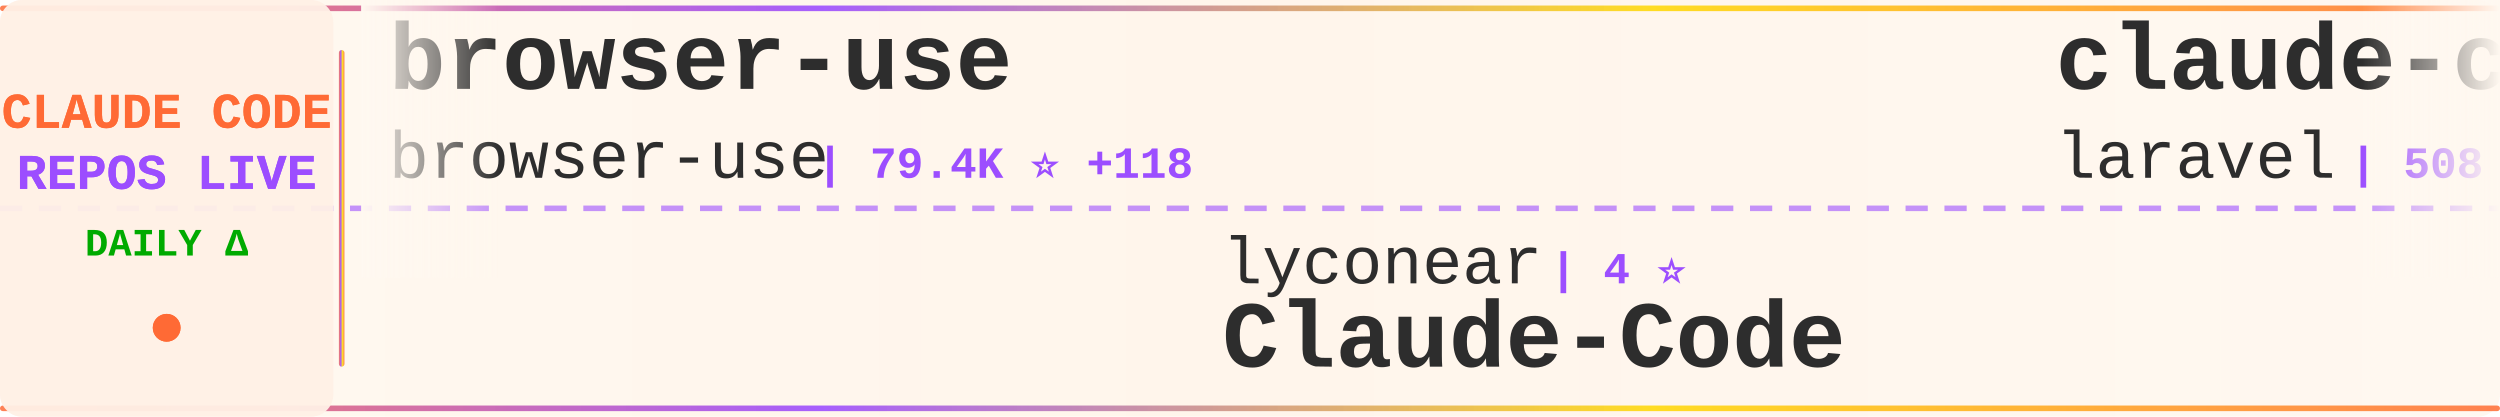
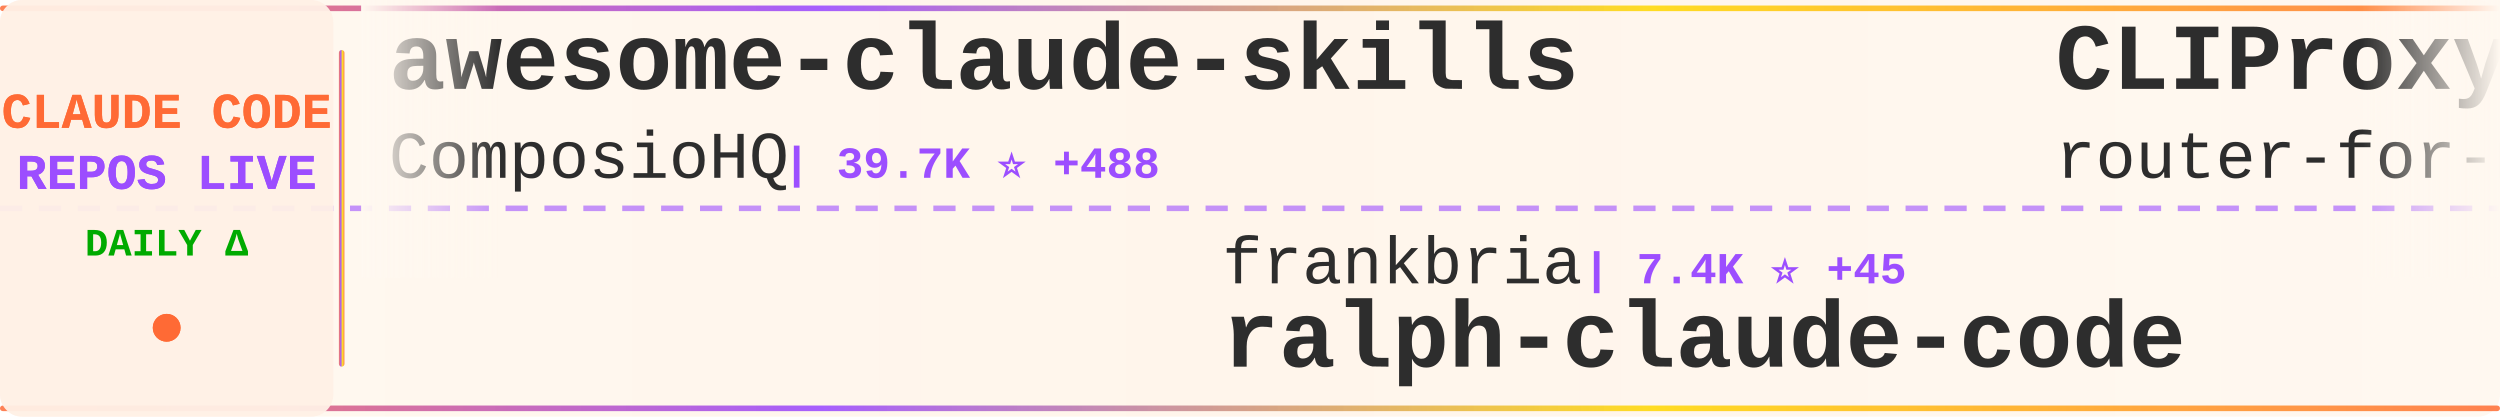
<svg xmlns="http://www.w3.org/2000/svg" width="900" height="150">
  <defs>
    <linearGradient id="tickerBg" x1="0%" y1="0%" x2="100%" y2="0%">
      <stop offset="0%" style="stop-color:#fff8f0;stop-opacity:0.98" />
      <stop offset="50%" style="stop-color:#fff5eb;stop-opacity:1" />
      <stop offset="100%" style="stop-color:#fff8f0;stop-opacity:0.98" />
    </linearGradient>
    <linearGradient id="borderGrad" x1="0%" y1="0%" x2="100%" y2="0%">
      <stop offset="0%" style="stop-color:#FF6B35;stop-opacity:0.85">
        <animate attributeName="stop-opacity" values="0.85;1;0.85" dur="2s" repeatCount="indefinite" />
      </stop>
      <stop offset="33%" style="stop-color:#9C4EFF;stop-opacity:0.9">
        <animate attributeName="stop-opacity" values="0.9;1;0.9" dur="2.2s" repeatCount="indefinite" />
      </stop>
      <stop offset="66%" style="stop-color:#FFD700;stop-opacity:0.85">
        <animate attributeName="stop-opacity" values="0.85;1;0.85" dur="1.8s" repeatCount="indefinite" />
      </stop>
      <stop offset="100%" style="stop-color:#FF6B35;stop-opacity:0.85">
        <animate attributeName="stop-opacity" values="0.85;1;0.85" dur="2s" repeatCount="indefinite" />
      </stop>
    </linearGradient>
    <filter id="textGlow">
      <feGaussianBlur stdDeviation="0.15" result="coloredBlur" />
      <feMerge>
        <feMergeNode in="coloredBlur" />
        <feMergeNode in="SourceGraphic" />
      </feMerge>
    </filter>
    <filter id="metricGlow">
      <feGaussianBlur stdDeviation="0.2" result="coloredBlur" />
      <feMerge>
        <feMergeNode in="coloredBlur" />
        <feMergeNode in="SourceGraphic" />
      </feMerge>
    </filter>
    <linearGradient id="leftFade" x1="0%" y1="0%" x2="100%" y2="0%">
      <stop offset="0%" style="stop-color:#fff8f0;stop-opacity:1" />
      <stop offset="100%" style="stop-color:#fff8f0;stop-opacity:0" />
    </linearGradient>
    <linearGradient id="rightFade" x1="0%" y1="0%" x2="100%" y2="0%">
      <stop offset="0%" style="stop-color:#fff8f0;stop-opacity:0" />
      <stop offset="100%" style="stop-color:#fff8f0;stop-opacity:1" />
    </linearGradient>
  </defs>
  <rect width="900" height="150" fill="url(#tickerBg)" rx="8" />
  <rect x="0" y="2" width="900" height="2" fill="url(#borderGrad)" rx="1" />
  <rect x="0" y="146" width="900" height="2" fill="url(#borderGrad)" rx="1" />
  <line x1="0" y1="75" x2="900" y2="75" stroke="#9C4EFF" stroke-width="2" stroke-dasharray="8 6" opacity="0.6" />
  <rect x="0" y="0" width="120" height="150" fill="#fff0e6" opacity="0.95" rx="8" />
  <text x="60" y="46" font-family="'Courier New', monospace" font-size="18" font-weight="bold" fill="#FF6B35" text-anchor="middle" filter="url(#textGlow)">
    CLAUDE CODE
  </text>
  <text x="60" y="68" font-family="'Courier New', monospace" font-size="18" font-weight="bold" fill="#9C4EFF" text-anchor="middle" filter="url(#textGlow)">
    REPOS LIVE
  </text>
  <text x="60" y="92" font-family="'Courier New', monospace" font-size="14" font-weight="bold" fill="#00aa00" text-anchor="middle">
    DAILY Δ
  </text>
  <circle cx="60" cy="118" r="5" fill="#FF6B35" filter="url(#metricGlow)">
    <animate attributeName="r" values="4;6;4" dur="1.5s" repeatCount="indefinite" />
    <animate attributeName="opacity" values="0.6;1;0.6" dur="1.5s" repeatCount="indefinite" />
  </circle>
  <rect x="122" y="18" width="2" height="114" fill="url(#borderGrad)" rx="1" />
  <clipPath id="tickerClip">
    <rect x="130" y="0" width="770" height="150" />
  </clipPath>
  <g clip-path="url(#tickerClip)">
    <g id="tickerItems">
      <animateTransform attributeName="transform" attributeType="XML" type="translate" from="0 0" to="-3000 0" dur="54s" repeatCount="indefinite" />
      <g transform="translate(0, 0)">
-         <text x="140" y="32" font-family="'Courier New', monospace" font-size="34" font-weight="bold" fill="#2d2d2d">browser-use</text>
-         <text x="140" y="64" font-family="'Courier New', monospace" font-size="24" font-weight="normal" fill="#2d2d2d" opacity="1.0">browser-use</text>
-         <text x="294" y="64" font-family="'Courier New', monospace" font-size="16" font-weight="bold" fill="#9C4EFF"> | 79.4K ⭐ +118</text>
+         <text x="140" y="32" font-family="'Courier New', monospace" font-size="34" font-weight="bold" fill="#2d2d2d">awesome-claude-skills</text>
+         <text x="140" y="64" font-family="'Courier New', monospace" font-size="24" font-weight="normal" fill="#2d2d2d" opacity="1.0">ComposioHQ</text>
+         <text x="282" y="64" font-family="'Courier New', monospace" font-size="16" font-weight="bold" fill="#9C4EFF"> | 39.7K ⭐ +488</text>
      </g>
      <g transform="translate(300, 0)">
-         <text x="140" y="102" font-family="'Courier New', monospace" font-size="24" font-weight="normal" fill="#2d2d2d" opacity="1.0">lyconear</text>
-         <text x="258" y="102" font-family="'Courier New', monospace" font-size="16" font-weight="bold" fill="#9C4EFF"> | 4 ⭐</text>
-         <text x="140" y="132" font-family="'Courier New', monospace" font-size="34" font-weight="bold" fill="#2d2d2d">Claude-Code</text>
+         <text x="140" y="102" font-family="'Courier New', monospace" font-size="24" font-weight="normal" fill="#2d2d2d" opacity="1.0">frankbria</text>
+         <text x="270" y="102" font-family="'Courier New', monospace" font-size="16" font-weight="bold" fill="#9C4EFF"> | 7.4K ⭐ +45</text>
+         <text x="140" y="132" font-family="'Courier New', monospace" font-size="34" font-weight="bold" fill="#2d2d2d">ralph-claude-code</text>
      </g>
      <g transform="translate(600, 0)">
-         <text x="140" y="32" font-family="'Courier New', monospace" font-size="34" font-weight="bold" fill="#2d2d2d">claude-code</text>
-         <text x="140" y="64" font-family="'Courier New', monospace" font-size="24" font-weight="normal" fill="#2d2d2d" opacity="1.0">laravel</text>
-         <text x="246" y="64" font-family="'Courier New', monospace" font-size="16" font-weight="bold" fill="#9C4EFF"> | 508 ⭐ +1</text>
+         <text x="140" y="32" font-family="'Courier New', monospace" font-size="34" font-weight="bold" fill="#2d2d2d">CLIProxyAPI</text>
+         <text x="140" y="64" font-family="'Courier New', monospace" font-size="24" font-weight="normal" fill="#2d2d2d" opacity="1.0">router-for-me</text>
+         <text x="318" y="64" font-family="'Courier New', monospace" font-size="16" font-weight="bold" fill="#9C4EFF"> | 12.7K ⭐ +295</text>
      </g>
      <g transform="translate(900, 0)">
-         <text x="140" y="102" font-family="'Courier New', monospace" font-size="24" font-weight="normal" fill="#2d2d2d" opacity="1.0">numman-ali</text>
-         <text x="282" y="102" font-family="'Courier New', monospace" font-size="16" font-weight="bold" fill="#9C4EFF"> | 8.7K ⭐ +25</text>
-         <text x="140" y="132" font-family="'Courier New', monospace" font-size="34" font-weight="bold" fill="#2d2d2d">openskills</text>
+         <text x="140" y="102" font-family="'Courier New', monospace" font-size="24" font-weight="normal" fill="#2d2d2d" opacity="1.0">shareAI-lab</text>
+         <text x="294" y="102" font-family="'Courier New', monospace" font-size="16" font-weight="bold" fill="#9C4EFF"> | 20.4K ⭐ +537</text>
+         <text x="140" y="132" font-family="'Courier New', monospace" font-size="34" font-weight="bold" fill="#2d2d2d">learn-claude-code</text>
      </g>
      <g transform="translate(1200, 0)">
-         <text x="140" y="32" font-family="'Courier New', monospace" font-size="34" font-weight="bold" fill="#2d2d2d">claude-code-tips</text>
-         <text x="140" y="64" font-family="'Courier New', monospace" font-size="24" font-weight="normal" fill="#2d2d2d" opacity="1.0">ykdojo</text>
-         <text x="234" y="64" font-family="'Courier New', monospace" font-size="16" font-weight="bold" fill="#9C4EFF"> | 3.9K ⭐ +137</text>
+         <text x="140" y="32" font-family="'Courier New', monospace" font-size="34" font-weight="bold" fill="#2d2d2d">cc-switch</text>
+         <text x="140" y="64" font-family="'Courier New', monospace" font-size="24" font-weight="normal" fill="#2d2d2d" opacity="1.0">farion1231</text>
+         <text x="282" y="64" font-family="'Courier New', monospace" font-size="16" font-weight="bold" fill="#9C4EFF"> | 22.7K ⭐ +514</text>
      </g>
      <g transform="translate(1500, 0)">
-         <text x="140" y="102" font-family="'Courier New', monospace" font-size="24" font-weight="normal" fill="#2d2d2d" opacity="1.0">OthmanAdi</text>
-         <text x="270" y="102" font-family="'Courier New', monospace" font-size="16" font-weight="bold" fill="#9C4EFF"> | 15.0K ⭐ +103</text>
-         <text x="140" y="132" font-family="'Courier New', monospace" font-size="34" font-weight="bold" fill="#2d2d2d">planning-with-files</text>
+         <text x="140" y="102" font-family="'Courier New', monospace" font-size="24" font-weight="normal" fill="#2d2d2d" opacity="1.0">PleasePrompto</text>
+         <text x="318" y="102" font-family="'Courier New', monospace" font-size="16" font-weight="bold" fill="#9C4EFF"> | 4.0K ⭐ +42</text>
+         <text x="140" y="132" font-family="'Courier New', monospace" font-size="34" font-weight="bold" fill="#2d2d2d">notebooklm-skill</text>
      </g>
      <g transform="translate(1800, 0)">
+         <text x="140" y="32" font-family="'Courier New', monospace" font-size="34" font-weight="bold" fill="#2d2d2d">Claudable</text>
+         <text x="140" y="64" font-family="'Courier New', monospace" font-size="24" font-weight="normal" fill="#2d2d2d" opacity="1.0">opactorai</text>
+         <text x="270" y="64" font-family="'Courier New', monospace" font-size="16" font-weight="bold" fill="#9C4EFF"> | 3.8K ⭐ +2</text>
+       </g>
+       <g transform="translate(2100, 0)">
+         <text x="140" y="102" font-family="'Courier New', monospace" font-size="24" font-weight="normal" fill="#2d2d2d" opacity="1.0">BloopAI</text>
+         <text x="246" y="102" font-family="'Courier New', monospace" font-size="16" font-weight="bold" fill="#9C4EFF"> | 22.2K ⭐ +79</text>
+         <text x="140" y="132" font-family="'Courier New', monospace" font-size="34" font-weight="bold" fill="#2d2d2d">vibe-kanban</text>
+       </g>
+       <g transform="translate(2400, 0)">
+         <text x="140" y="32" font-family="'Courier New', monospace" font-size="34" font-weight="bold" fill="#2d2d2d">claude-code-cookbook</text>
+         <text x="140" y="64" font-family="'Courier New', monospace" font-size="24" font-weight="normal" fill="#2d2d2d" opacity="1.0">wasabeef</text>
+         <text x="258" y="64" font-family="'Courier New', monospace" font-size="16" font-weight="bold" fill="#9C4EFF"> | 1.0K ⭐ +1</text>
+       </g>
+       <g transform="translate(2700, 0)">
+         <text x="140" y="102" font-family="'Courier New', monospace" font-size="24" font-weight="normal" fill="#2d2d2d" opacity="1.0">ding113</text>
+         <text x="246" y="102" font-family="'Courier New', monospace" font-size="16" font-weight="bold" fill="#9C4EFF"> | 1.6K ⭐ +19</text>
+         <text x="140" y="132" font-family="'Courier New', monospace" font-size="34" font-weight="bold" fill="#2d2d2d">claude-code-hub</text>
+       </g>
+       <g transform="translate(3000, 0)">
        <text x="140" y="32" font-family="'Courier New', monospace" font-size="34" font-weight="bold" fill="#2d2d2d">awesome-claude-skills</text>
        <text x="140" y="64" font-family="'Courier New', monospace" font-size="24" font-weight="normal" fill="#2d2d2d" opacity="1.0">ComposioHQ</text>
-         <text x="282" y="64" font-family="'Courier New', monospace" font-size="16" font-weight="bold" fill="#9C4EFF"> | 39.6K ⭐ +520</text>
-       </g>
-       <g transform="translate(2100, 0)">
-         <text x="140" y="102" font-family="'Courier New', monospace" font-size="24" font-weight="normal" fill="#2d2d2d" opacity="1.0">eyaltoledano</text>
-         <text x="306" y="102" font-family="'Courier New', monospace" font-size="16" font-weight="bold" fill="#9C4EFF"> | 25.7K ⭐ +21</text>
-         <text x="140" y="132" font-family="'Courier New', monospace" font-size="34" font-weight="bold" fill="#2d2d2d">claude-task-master</text>
-       </g>
-       <g transform="translate(2400, 0)">
-         <text x="140" y="32" font-family="'Courier New', monospace" font-size="34" font-weight="bold" fill="#2d2d2d">spec-kit</text>
-         <text x="140" y="64" font-family="'Courier New', monospace" font-size="24" font-weight="normal" fill="#2d2d2d" opacity="1.0">github</text>
-         <text x="234" y="64" font-family="'Courier New', monospace" font-size="16" font-weight="bold" fill="#9C4EFF"> | 73.3K ⭐ +345</text>
-       </g>
-       <g transform="translate(2700, 0)">
-         <text x="140" y="102" font-family="'Courier New', monospace" font-size="24" font-weight="normal" fill="#2d2d2d" opacity="1.0">greggh</text>
-         <text x="234" y="102" font-family="'Courier New', monospace" font-size="16" font-weight="bold" fill="#9C4EFF"> | 1.9K ⭐ +1</text>
-         <text x="140" y="132" font-family="'Courier New', monospace" font-size="34" font-weight="bold" fill="#2d2d2d">claude-code.nvim</text>
-       </g>
-       <g transform="translate(3000, 0)">
-         <text x="140" y="32" font-family="'Courier New', monospace" font-size="34" font-weight="bold" fill="#2d2d2d">browser-use</text>
-         <text x="140" y="64" font-family="'Courier New', monospace" font-size="24" font-weight="normal" fill="#2d2d2d" opacity="1.0">browser-use</text>
-         <text x="294" y="64" font-family="'Courier New', monospace" font-size="16" font-weight="bold" fill="#9C4EFF"> | 79.4K ⭐ +118</text>
+         <text x="282" y="64" font-family="'Courier New', monospace" font-size="16" font-weight="bold" fill="#9C4EFF"> | 39.7K ⭐ +488</text>
      </g>
      <g transform="translate(3300, 0)">
-         <text x="140" y="102" font-family="'Courier New', monospace" font-size="24" font-weight="normal" fill="#2d2d2d" opacity="1.0">lyconear</text>
-         <text x="258" y="102" font-family="'Courier New', monospace" font-size="16" font-weight="bold" fill="#9C4EFF"> | 4 ⭐</text>
-         <text x="140" y="132" font-family="'Courier New', monospace" font-size="34" font-weight="bold" fill="#2d2d2d">Claude-Code</text>
+         <text x="140" y="102" font-family="'Courier New', monospace" font-size="24" font-weight="normal" fill="#2d2d2d" opacity="1.0">frankbria</text>
+         <text x="270" y="102" font-family="'Courier New', monospace" font-size="16" font-weight="bold" fill="#9C4EFF"> | 7.4K ⭐ +45</text>
+         <text x="140" y="132" font-family="'Courier New', monospace" font-size="34" font-weight="bold" fill="#2d2d2d">ralph-claude-code</text>
      </g>
      <g transform="translate(3600, 0)">
-         <text x="140" y="32" font-family="'Courier New', monospace" font-size="34" font-weight="bold" fill="#2d2d2d">claude-code</text>
-         <text x="140" y="64" font-family="'Courier New', monospace" font-size="24" font-weight="normal" fill="#2d2d2d" opacity="1.0">laravel</text>
-         <text x="246" y="64" font-family="'Courier New', monospace" font-size="16" font-weight="bold" fill="#9C4EFF"> | 508 ⭐ +1</text>
+         <text x="140" y="32" font-family="'Courier New', monospace" font-size="34" font-weight="bold" fill="#2d2d2d">CLIProxyAPI</text>
+         <text x="140" y="64" font-family="'Courier New', monospace" font-size="24" font-weight="normal" fill="#2d2d2d" opacity="1.0">router-for-me</text>
+         <text x="318" y="64" font-family="'Courier New', monospace" font-size="16" font-weight="bold" fill="#9C4EFF"> | 12.7K ⭐ +295</text>
      </g>
      <g transform="translate(3900, 0)">
-         <text x="140" y="102" font-family="'Courier New', monospace" font-size="24" font-weight="normal" fill="#2d2d2d" opacity="1.0">numman-ali</text>
-         <text x="282" y="102" font-family="'Courier New', monospace" font-size="16" font-weight="bold" fill="#9C4EFF"> | 8.7K ⭐ +25</text>
-         <text x="140" y="132" font-family="'Courier New', monospace" font-size="34" font-weight="bold" fill="#2d2d2d">openskills</text>
+         <text x="140" y="102" font-family="'Courier New', monospace" font-size="24" font-weight="normal" fill="#2d2d2d" opacity="1.0">shareAI-lab</text>
+         <text x="294" y="102" font-family="'Courier New', monospace" font-size="16" font-weight="bold" fill="#9C4EFF"> | 20.4K ⭐ +537</text>
+         <text x="140" y="132" font-family="'Courier New', monospace" font-size="34" font-weight="bold" fill="#2d2d2d">learn-claude-code</text>
      </g>
    </g>
  </g>
  <rect x="130" y="0" width="50" height="100" fill="url(#leftFade)" />
  <rect x="850" y="0" width="50" height="100" fill="url(#rightFade)" />
</svg>
